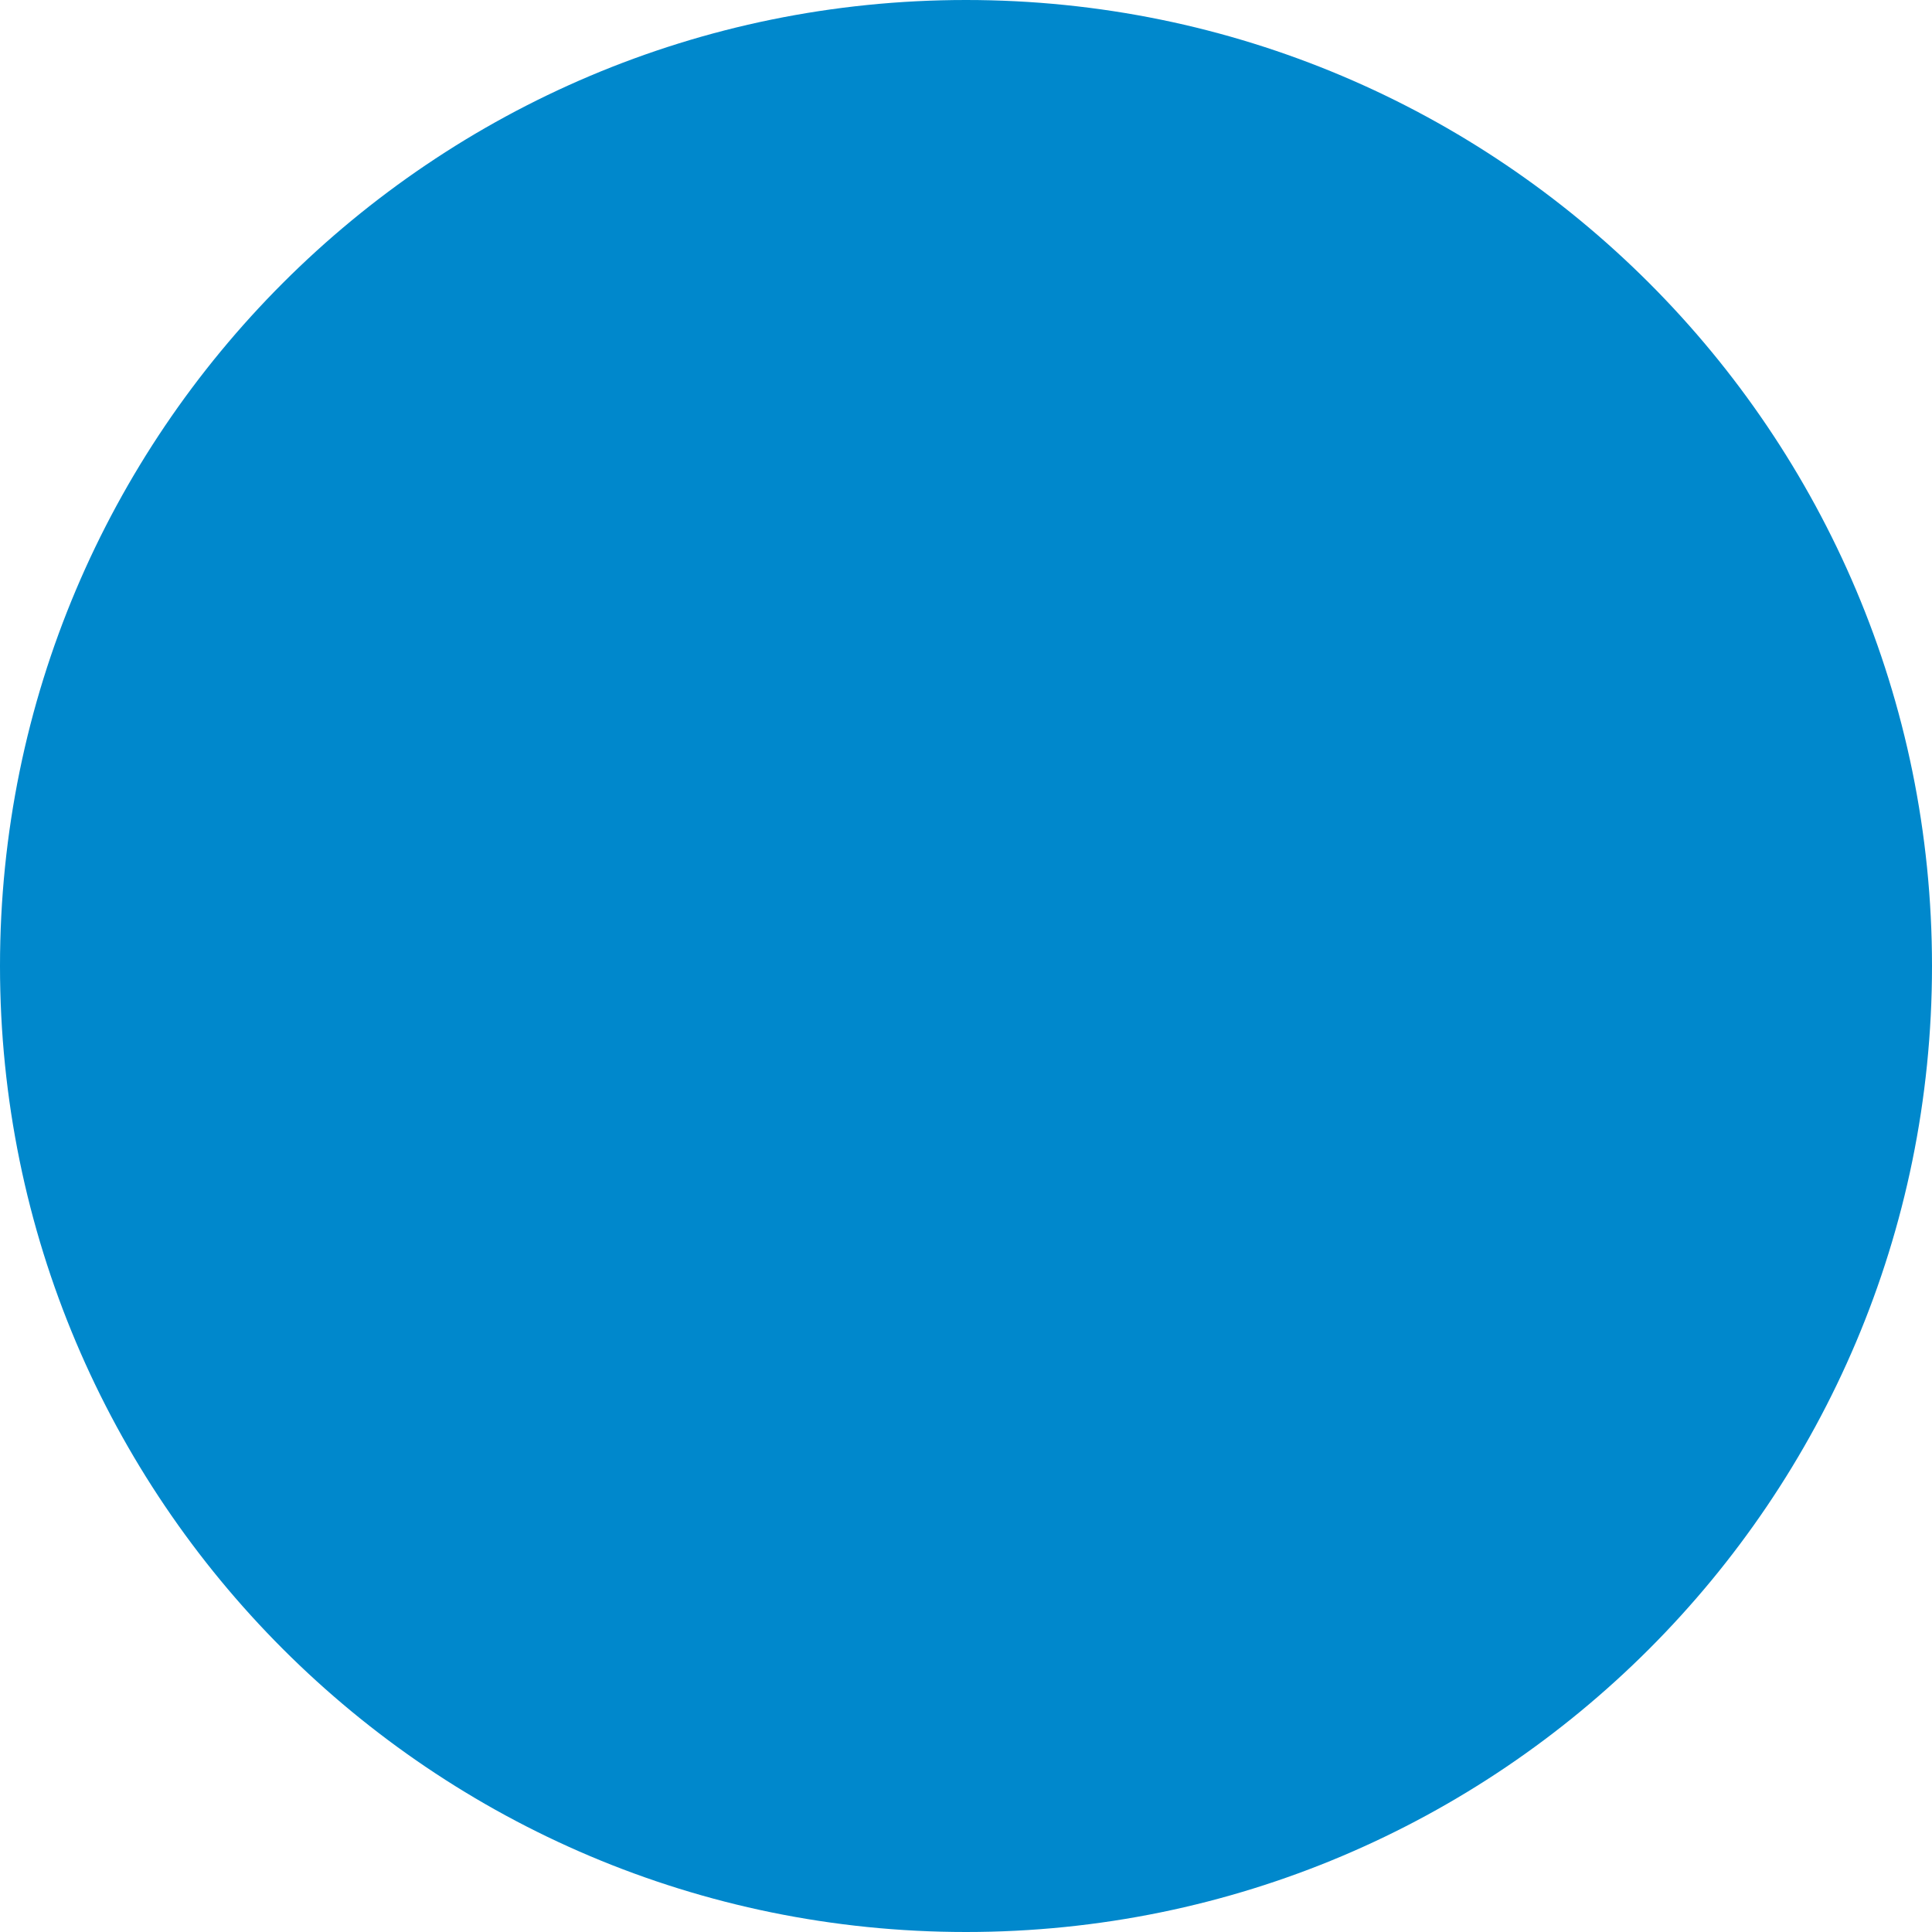
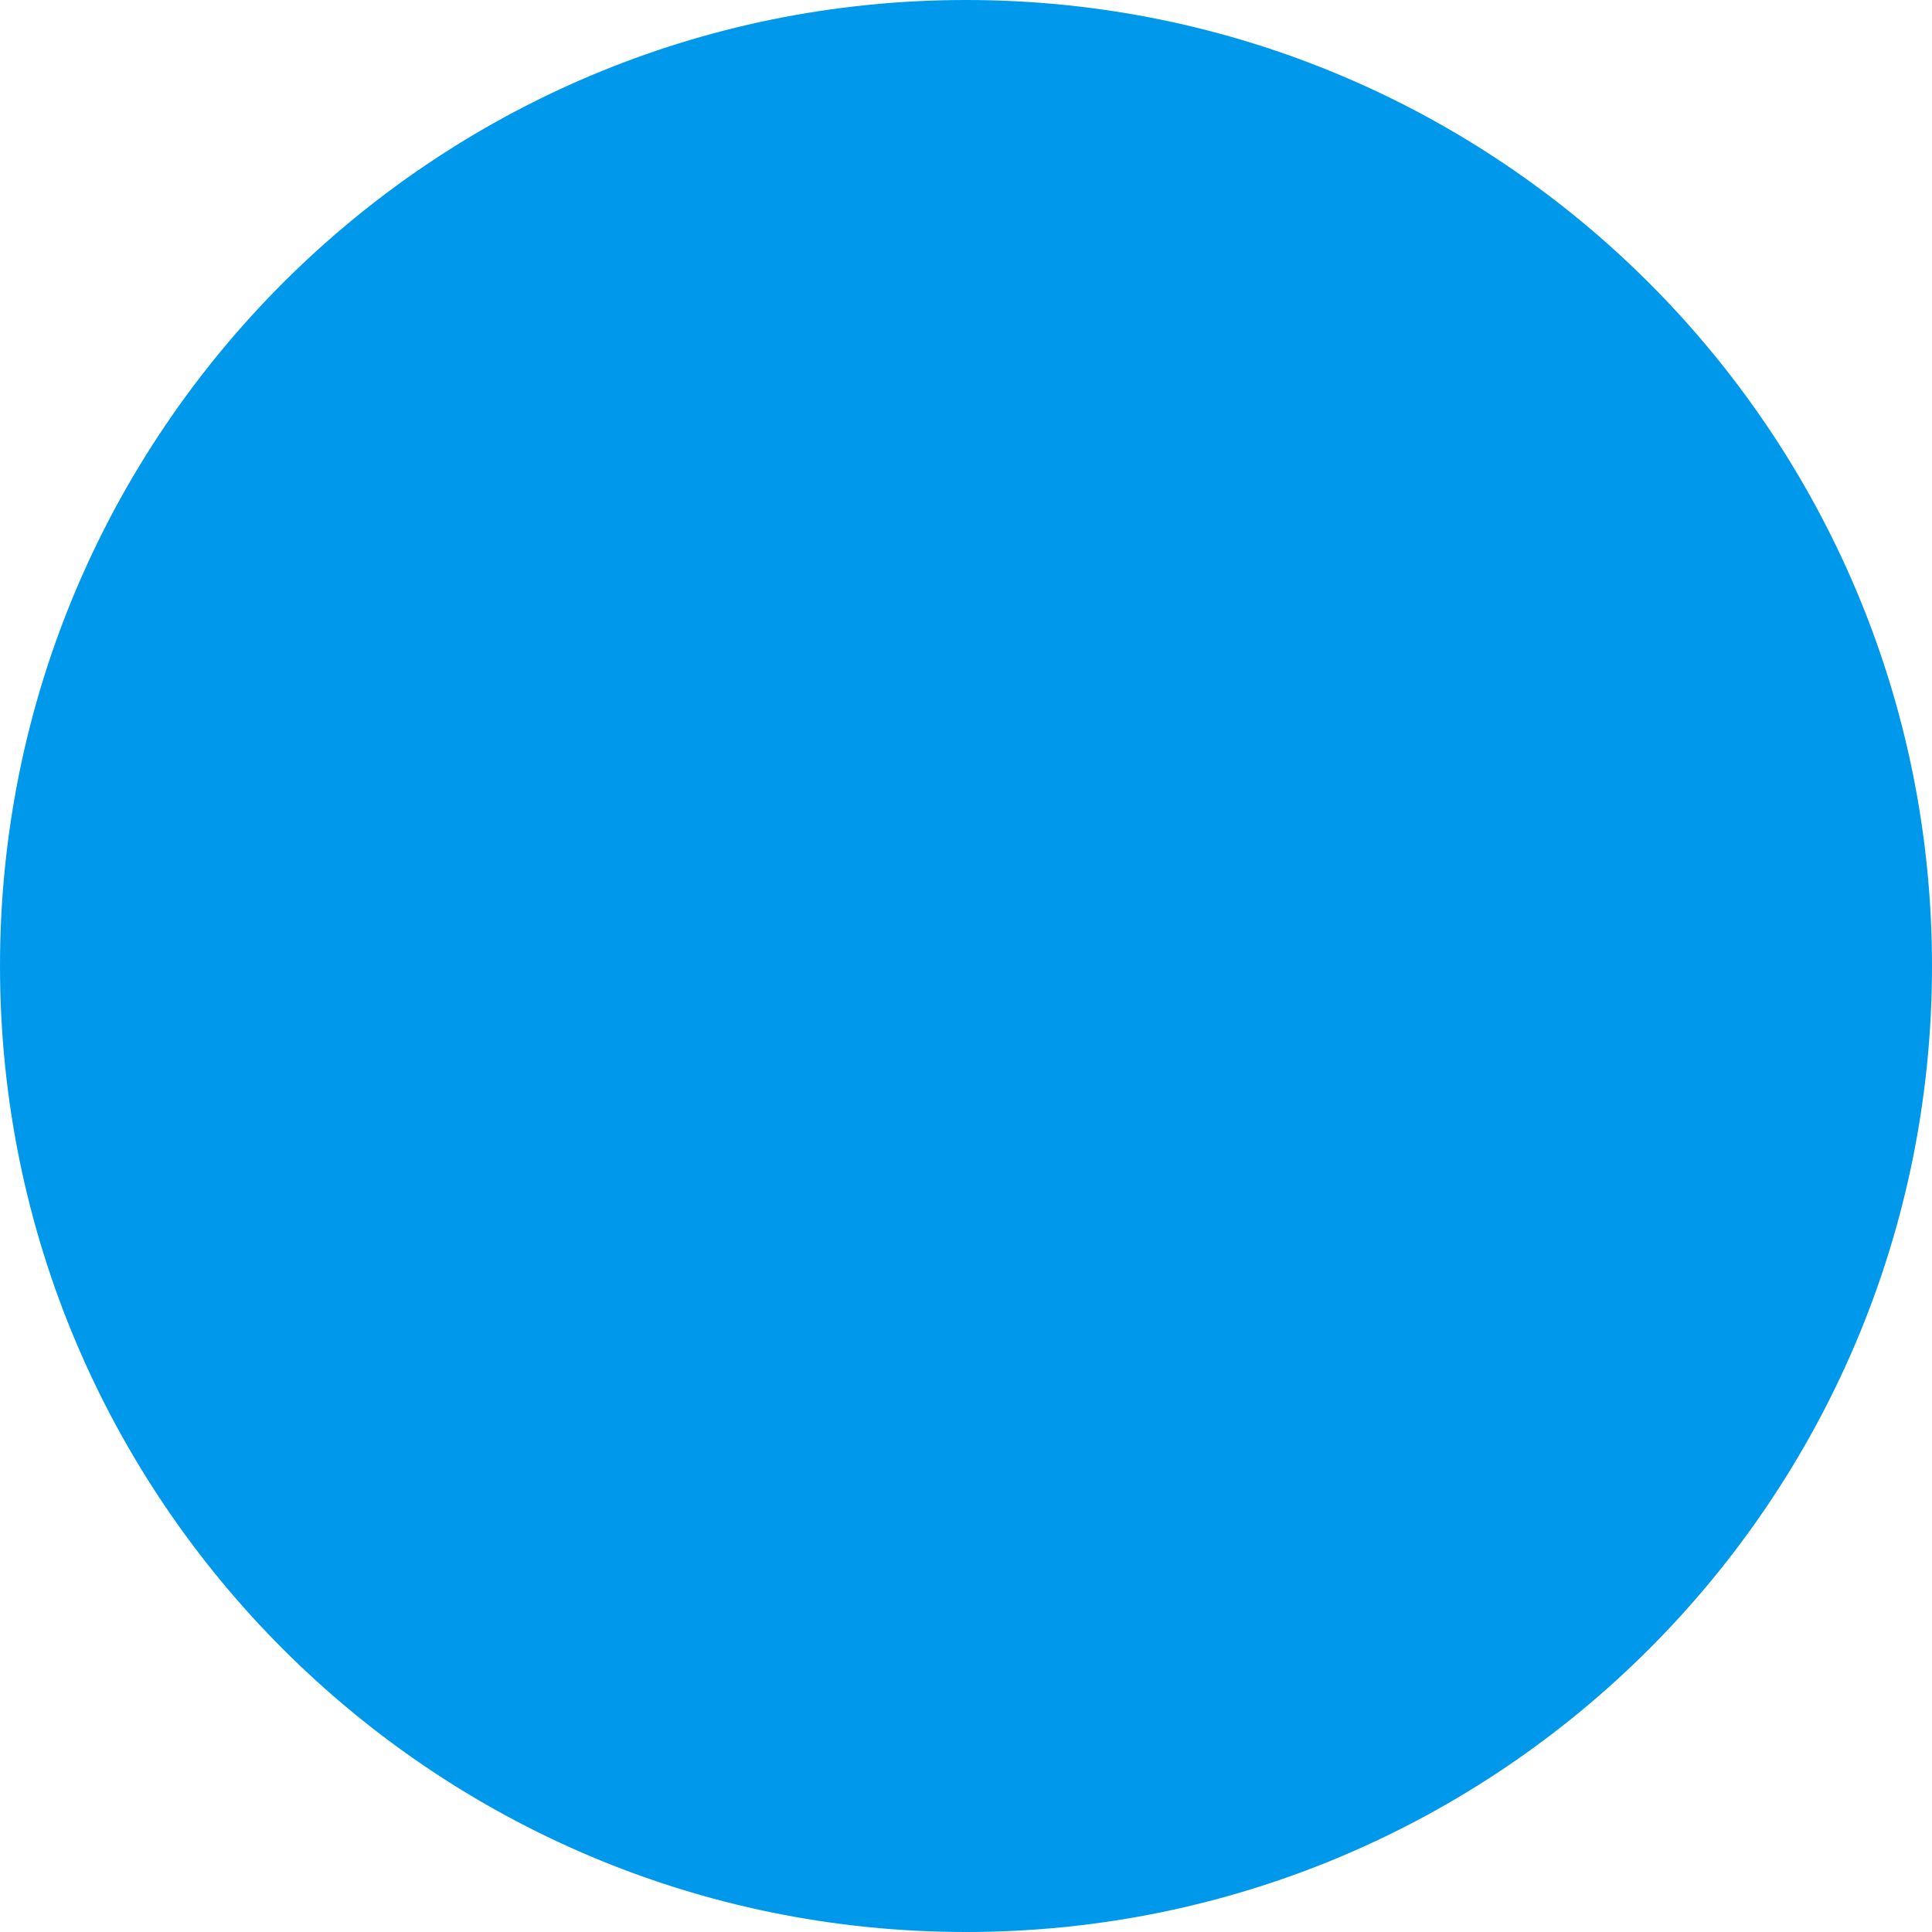
<svg xmlns="http://www.w3.org/2000/svg" width="12" height="12" viewBox="0 0 12 12" fill="none">
-   <circle cx="6" cy="6" r="6" fill="#0088CC" />
+   <circle cx="6" cy="6" r="6" fill="#0098EA" />
</svg>
